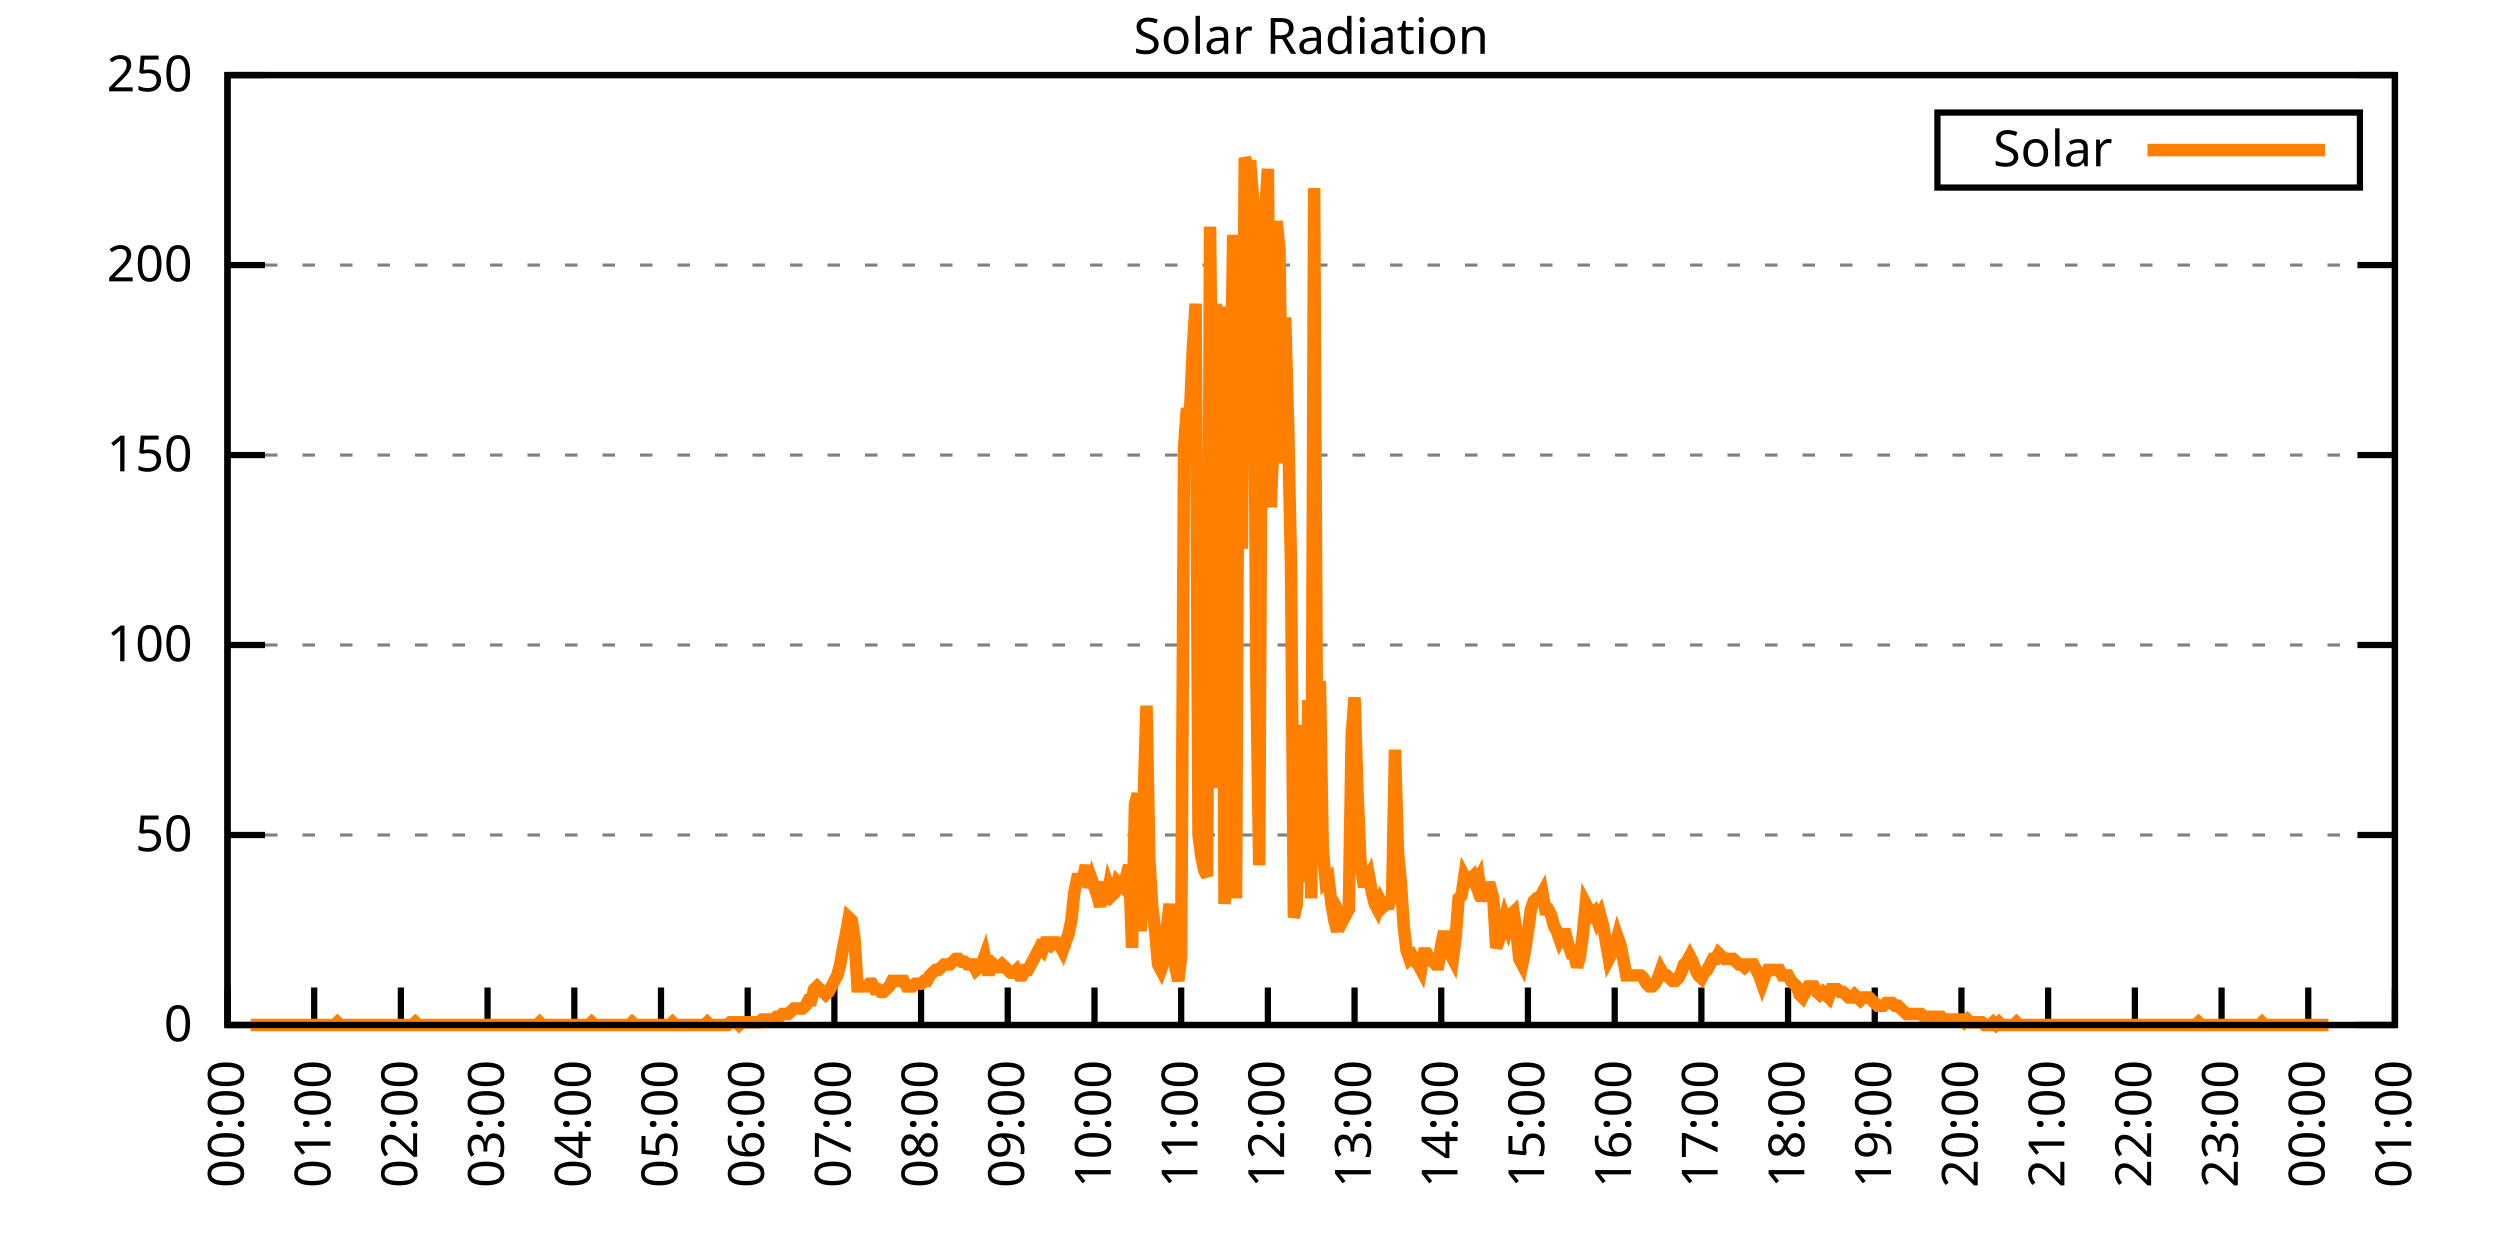
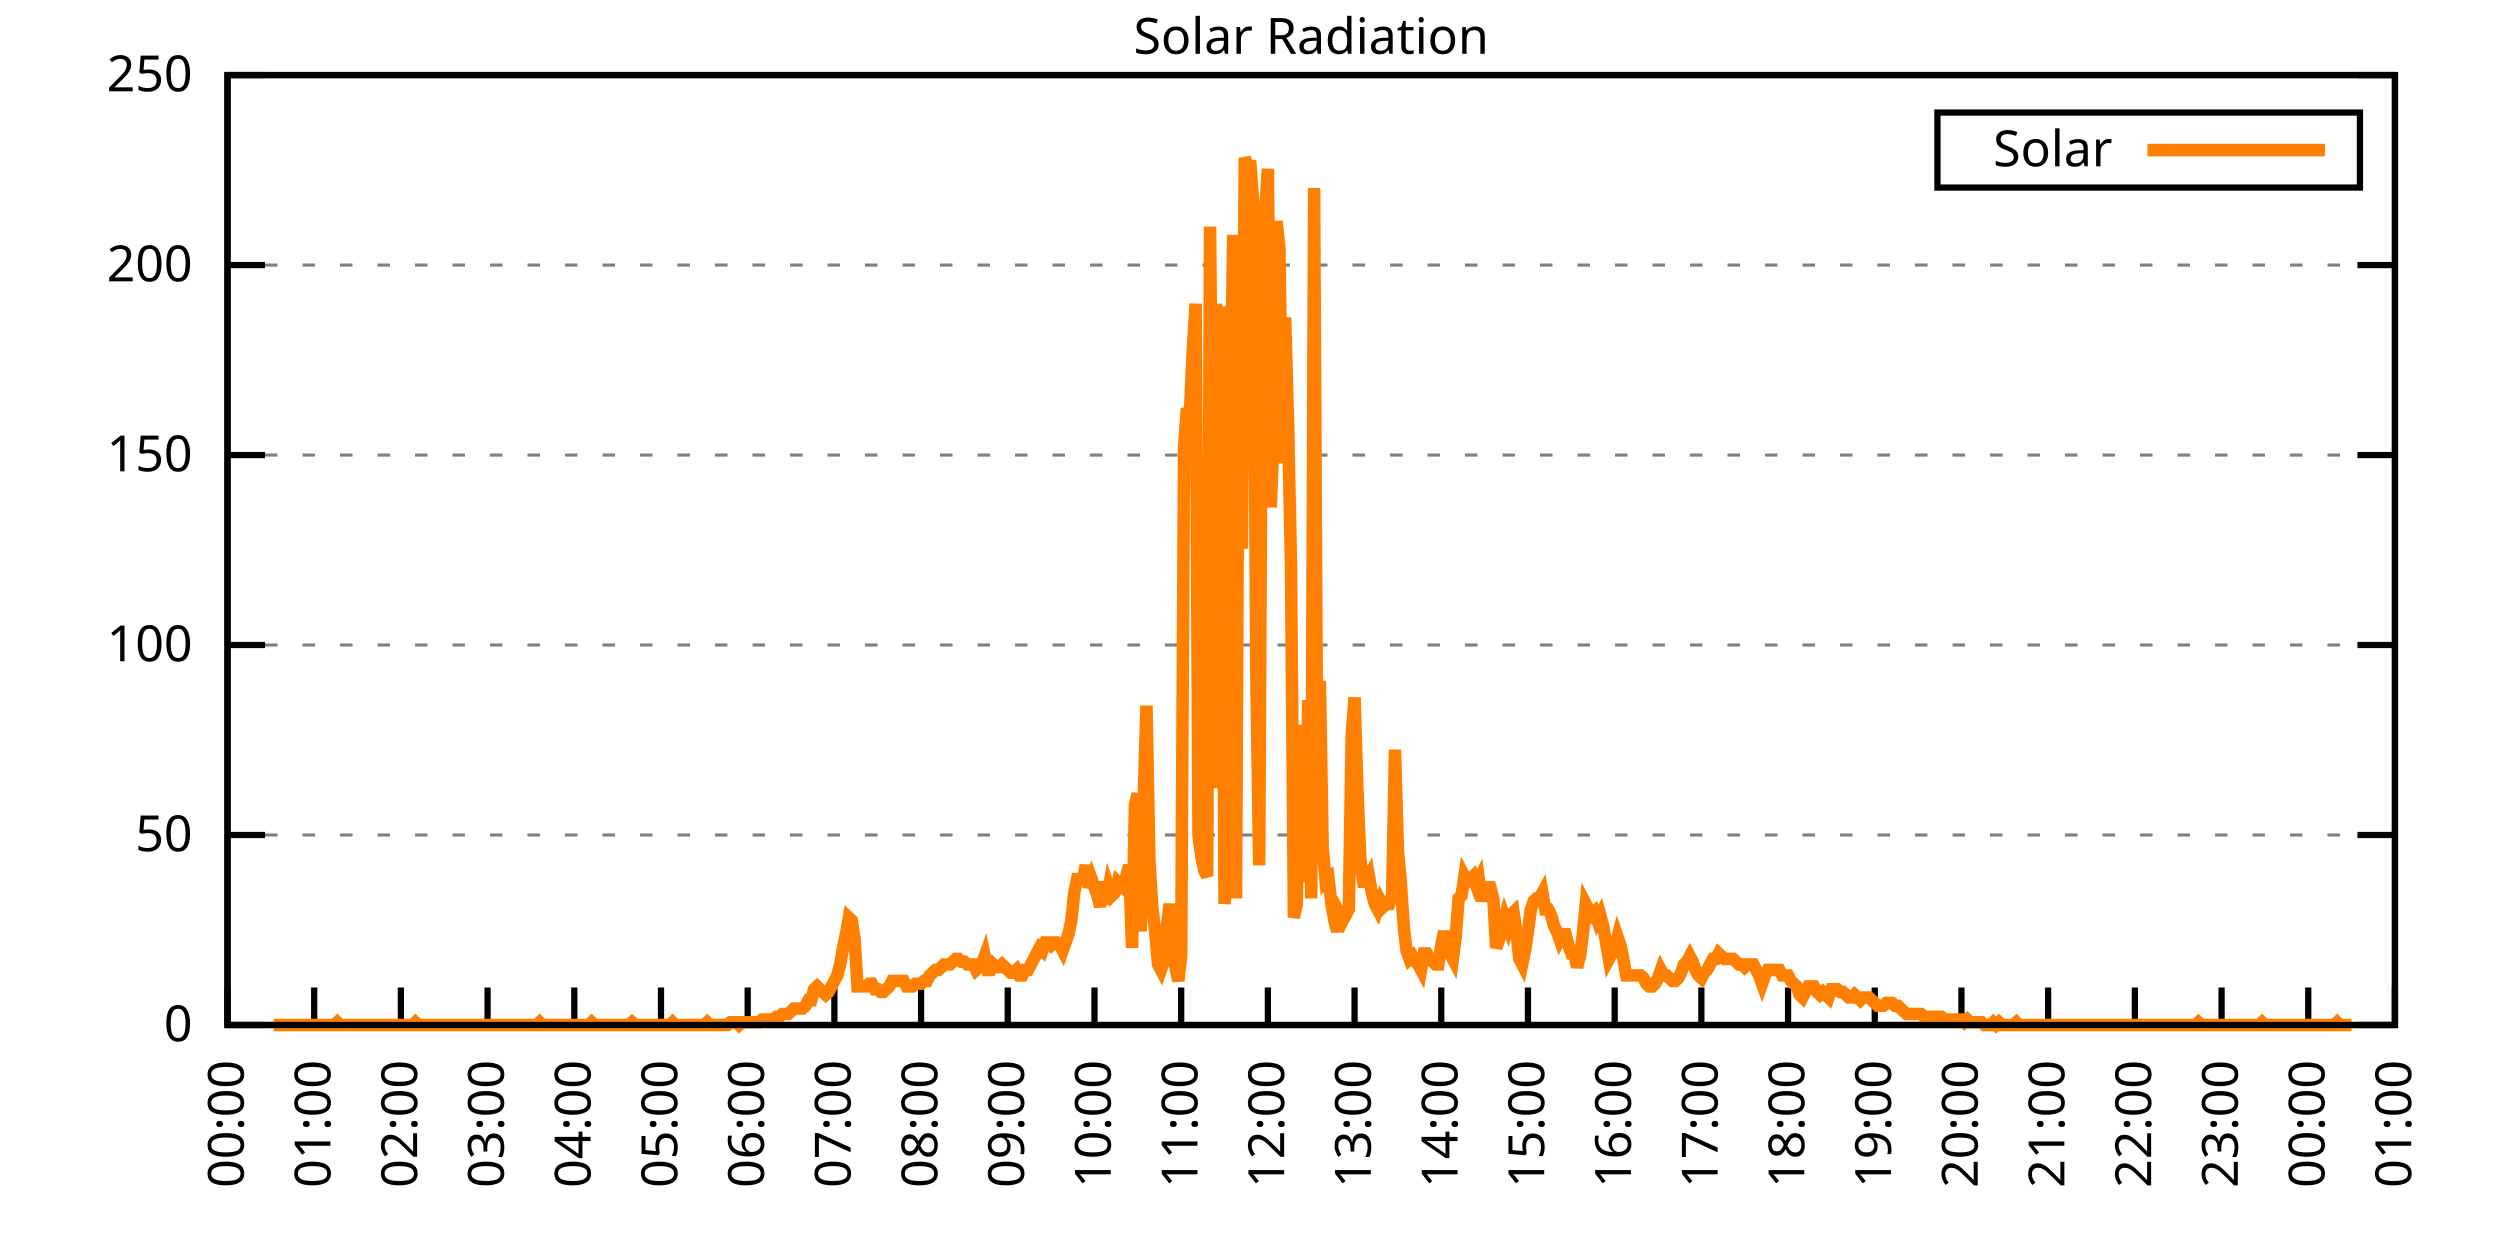
<svg xmlns="http://www.w3.org/2000/svg" xmlns:xlink="http://www.w3.org/1999/xlink" width="400" height="200" viewBox="0 0 400 200">
  <g id="gnuplot_canvas">
    <rect x="0" y="0" width="400" height="200" fill="none" />
    <defs>
      <circle id="gpDot" r="0.5" stroke-width="0.5" stroke="currentColor" />
      <path id="gpPt0" stroke-width="0.333" stroke="currentColor" d="M-1,0 h2 M0,-1 v2" />
      <path id="gpPt1" stroke-width="0.333" stroke="currentColor" d="M-1,-1 L1,1 M1,-1 L-1,1" />
      <path id="gpPt2" stroke-width="0.333" stroke="currentColor" d="M-1,0 L1,0 M0,-1 L0,1 M-1,-1 L1,1 M-1,1 L1,-1" />
      <rect id="gpPt3" stroke-width="0.333" stroke="currentColor" x="-1" y="-1" width="2" height="2" />
      <rect id="gpPt4" stroke-width="0.333" stroke="currentColor" fill="currentColor" x="-1" y="-1" width="2" height="2" />
      <circle id="gpPt5" stroke-width="0.333" stroke="currentColor" cx="0" cy="0" r="1" />
      <use xlink:href="#gpPt5" id="gpPt6" fill="currentColor" stroke="none" />
      <path id="gpPt7" stroke-width="0.333" stroke="currentColor" d="M0,-1.33 L-1.33,0.67 L1.33,0.67 z" />
      <use xlink:href="#gpPt7" id="gpPt8" fill="currentColor" stroke="none" />
      <use xlink:href="#gpPt7" id="gpPt9" stroke="currentColor" transform="rotate(180)" />
      <use xlink:href="#gpPt9" id="gpPt10" fill="currentColor" stroke="none" />
      <use xlink:href="#gpPt3" id="gpPt11" stroke="currentColor" transform="rotate(45)" />
      <use xlink:href="#gpPt11" id="gpPt12" fill="currentColor" stroke="none" />
      <path id="gpPt13" stroke-width="0.333" stroke="currentColor" d="M0,1.330 L1.265,0.411 L0.782,-1.067 L-0.782,-1.076 L-1.265,0.411 z" />
      <use xlink:href="#gpPt13" id="gpPt14" fill="currentColor" stroke="none" />
      <filter id="textbox" filterUnits="objectBoundingBox" x="0" y="0" height="1" width="1">
        <feFlood flood-color="white" flood-opacity="1" result="bgnd" />
        <feComposite in="SourceGraphic" in2="bgnd" operator="atop" />
      </filter>
      <filter id="greybox" filterUnits="objectBoundingBox" x="0" y="0" height="1" width="1">
        <feFlood flood-color="lightgrey" flood-opacity="1" result="grey" />
        <feComposite in="SourceGraphic" in2="grey" operator="atop" />
      </filter>
    </defs>
    <g fill="none" color="white" stroke="currentColor" stroke-width="1.00" stroke-linecap="butt" stroke-linejoin="miter">
</g>
    <g fill="none" color="black" stroke="currentColor" stroke-width="1.00" stroke-linecap="butt" stroke-linejoin="miter">
      <g stroke="none" shape-rendering="crispEdges">
        <polygon fill="rgb(255, 255, 255)" points="36.40,164.00 383.18,164.00 383.18,12.02 36.40,12.02 " />
      </g>
    </g>
    <g fill="none" color="black" stroke="currentColor" stroke-width="1.00" stroke-linecap="butt" stroke-linejoin="miter">
</g>
    <g fill="none" color="black" stroke="black" stroke-width="0.50" stroke-linecap="butt" stroke-linejoin="miter">
</g>
    <g fill="none" color="gray" stroke="currentColor" stroke-width="0.50" stroke-linecap="butt" stroke-linejoin="miter">
      <path stroke="gray" stroke-dasharray="2,4" class="gridline" d="M36.40,164.00 L383.19,164.00  " />
    </g>
    <g fill="none" color="gray" stroke="gray" stroke-width="1.00" stroke-linecap="butt" stroke-linejoin="miter">
</g>
    <g fill="none" color="black" stroke="currentColor" stroke-width="1.00" stroke-linecap="butt" stroke-linejoin="miter">
      <path stroke="black" d="M36.40,164.00 L42.40,164.00 M383.19,164.00 L377.19,164.00  " />
      <g transform="translate(30.80,166.60)" stroke="none" fill="black" font-family="Sans" font-size="8.00" text-anchor="end">
        <text>
          <tspan font-family="Sans"> 0</tspan>
        </text>
      </g>
    </g>
    <g fill="none" color="black" stroke="currentColor" stroke-width="1.00" stroke-linecap="butt" stroke-linejoin="miter">
</g>
    <g fill="none" color="black" stroke="black" stroke-width="0.50" stroke-linecap="butt" stroke-linejoin="miter">
</g>
    <g fill="none" color="gray" stroke="currentColor" stroke-width="0.50" stroke-linecap="butt" stroke-linejoin="miter">
      <path stroke="gray" stroke-dasharray="2,4" class="gridline" d="M36.40,133.60 L383.19,133.60  " />
    </g>
    <g fill="none" color="gray" stroke="gray" stroke-width="1.00" stroke-linecap="butt" stroke-linejoin="miter">
</g>
    <g fill="none" color="black" stroke="currentColor" stroke-width="1.00" stroke-linecap="butt" stroke-linejoin="miter">
      <path stroke="black" d="M36.40,133.60 L42.40,133.60 M383.19,133.60 L377.19,133.60  " />
      <g transform="translate(30.80,136.20)" stroke="none" fill="black" font-family="Sans" font-size="8.00" text-anchor="end">
        <text>
          <tspan font-family="Sans"> 50</tspan>
        </text>
      </g>
    </g>
    <g fill="none" color="black" stroke="currentColor" stroke-width="1.00" stroke-linecap="butt" stroke-linejoin="miter">
</g>
    <g fill="none" color="black" stroke="black" stroke-width="0.50" stroke-linecap="butt" stroke-linejoin="miter">
</g>
    <g fill="none" color="gray" stroke="currentColor" stroke-width="0.50" stroke-linecap="butt" stroke-linejoin="miter">
      <path stroke="gray" stroke-dasharray="2,4" class="gridline" d="M36.40,103.20 L383.19,103.20  " />
    </g>
    <g fill="none" color="gray" stroke="gray" stroke-width="1.00" stroke-linecap="butt" stroke-linejoin="miter">
</g>
    <g fill="none" color="black" stroke="currentColor" stroke-width="1.00" stroke-linecap="butt" stroke-linejoin="miter">
      <path stroke="black" d="M36.40,103.20 L42.40,103.20 M383.19,103.20 L377.19,103.20  " />
      <g transform="translate(30.80,105.80)" stroke="none" fill="black" font-family="Sans" font-size="8.00" text-anchor="end">
        <text>
          <tspan font-family="Sans"> 100</tspan>
        </text>
      </g>
    </g>
    <g fill="none" color="black" stroke="currentColor" stroke-width="1.00" stroke-linecap="butt" stroke-linejoin="miter">
</g>
    <g fill="none" color="black" stroke="black" stroke-width="0.50" stroke-linecap="butt" stroke-linejoin="miter">
</g>
    <g fill="none" color="gray" stroke="currentColor" stroke-width="0.50" stroke-linecap="butt" stroke-linejoin="miter">
      <path stroke="gray" stroke-dasharray="2,4" class="gridline" d="M36.40,72.81 L383.19,72.81  " />
    </g>
    <g fill="none" color="gray" stroke="gray" stroke-width="1.00" stroke-linecap="butt" stroke-linejoin="miter">
</g>
    <g fill="none" color="black" stroke="currentColor" stroke-width="1.00" stroke-linecap="butt" stroke-linejoin="miter">
      <path stroke="black" d="M36.40,72.81 L42.40,72.81 M383.19,72.81 L377.19,72.81  " />
      <g transform="translate(30.80,75.41)" stroke="none" fill="black" font-family="Sans" font-size="8.00" text-anchor="end">
        <text>
          <tspan font-family="Sans"> 150</tspan>
        </text>
      </g>
    </g>
    <g fill="none" color="black" stroke="currentColor" stroke-width="1.00" stroke-linecap="butt" stroke-linejoin="miter">
</g>
    <g fill="none" color="black" stroke="black" stroke-width="0.50" stroke-linecap="butt" stroke-linejoin="miter">
</g>
    <g fill="none" color="gray" stroke="currentColor" stroke-width="0.50" stroke-linecap="butt" stroke-linejoin="miter">
      <path stroke="gray" stroke-dasharray="2,4" class="gridline" d="M36.40,42.41 L383.19,42.41  " />
    </g>
    <g fill="none" color="gray" stroke="gray" stroke-width="1.00" stroke-linecap="butt" stroke-linejoin="miter">
</g>
    <g fill="none" color="black" stroke="currentColor" stroke-width="1.00" stroke-linecap="butt" stroke-linejoin="miter">
      <path stroke="black" d="M36.40,42.41 L42.40,42.41 M383.19,42.41 L377.19,42.41  " />
      <g transform="translate(30.80,45.01)" stroke="none" fill="black" font-family="Sans" font-size="8.00" text-anchor="end">
        <text>
          <tspan font-family="Sans"> 200</tspan>
        </text>
      </g>
    </g>
    <g fill="none" color="black" stroke="currentColor" stroke-width="1.00" stroke-linecap="butt" stroke-linejoin="miter">
</g>
    <g fill="none" color="black" stroke="black" stroke-width="0.50" stroke-linecap="butt" stroke-linejoin="miter">
</g>
    <g fill="none" color="gray" stroke="currentColor" stroke-width="0.50" stroke-linecap="butt" stroke-linejoin="miter">
      <path stroke="gray" stroke-dasharray="2,4" class="gridline" d="M36.40,12.01 L383.19,12.01  " />
    </g>
    <g fill="none" color="gray" stroke="gray" stroke-width="1.00" stroke-linecap="butt" stroke-linejoin="miter">
</g>
    <g fill="none" color="black" stroke="currentColor" stroke-width="1.00" stroke-linecap="butt" stroke-linejoin="miter">
      <path stroke="black" d="M36.40,12.01 L42.40,12.01 M383.19,12.01 L377.19,12.01  " />
      <g transform="translate(30.80,14.61)" stroke="none" fill="black" font-family="Sans" font-size="8.00" text-anchor="end">
        <text>
          <tspan font-family="Sans"> 250</tspan>
        </text>
      </g>
    </g>
    <g fill="none" color="black" stroke="currentColor" stroke-width="1.00" stroke-linecap="butt" stroke-linejoin="miter">
      <path stroke="black" d="M36.40,164.00 L36.40,158.00  " />
      <g transform="translate(39.00,169.60) rotate(270.00)" stroke="none" fill="black" font-family="Sans" font-size="8.00" text-anchor="end">
        <text>
          <tspan font-family="Sans">00:00</tspan>
        </text>
      </g>
    </g>
    <g fill="none" color="black" stroke="currentColor" stroke-width="1.00" stroke-linecap="butt" stroke-linejoin="miter">
      <path stroke="black" d="M50.27,164.00 L50.27,158.00  " />
      <g transform="translate(52.87,169.60) rotate(270.00)" stroke="none" fill="black" font-family="Sans" font-size="8.00" text-anchor="end">
        <text>
          <tspan font-family="Sans">01:00</tspan>
        </text>
      </g>
    </g>
    <g fill="none" color="black" stroke="currentColor" stroke-width="1.00" stroke-linecap="butt" stroke-linejoin="miter">
      <path stroke="black" d="M64.14,164.00 L64.14,158.00  " />
      <g transform="translate(66.74,169.60) rotate(270.00)" stroke="none" fill="black" font-family="Sans" font-size="8.00" text-anchor="end">
        <text>
          <tspan font-family="Sans">02:00</tspan>
        </text>
      </g>
    </g>
    <g fill="none" color="black" stroke="currentColor" stroke-width="1.00" stroke-linecap="butt" stroke-linejoin="miter">
      <path stroke="black" d="M78.01,164.00 L78.01,158.00  " />
      <g transform="translate(80.61,169.60) rotate(270.00)" stroke="none" fill="black" font-family="Sans" font-size="8.00" text-anchor="end">
        <text>
          <tspan font-family="Sans">03:00</tspan>
        </text>
      </g>
    </g>
    <g fill="none" color="black" stroke="currentColor" stroke-width="1.00" stroke-linecap="butt" stroke-linejoin="miter">
      <path stroke="black" d="M91.89,164.00 L91.89,158.00  " />
      <g transform="translate(94.49,169.60) rotate(270.00)" stroke="none" fill="black" font-family="Sans" font-size="8.00" text-anchor="end">
        <text>
          <tspan font-family="Sans">04:00</tspan>
        </text>
      </g>
    </g>
    <g fill="none" color="black" stroke="currentColor" stroke-width="1.00" stroke-linecap="butt" stroke-linejoin="miter">
      <path stroke="black" d="M105.76,164.00 L105.76,158.00  " />
      <g transform="translate(108.36,169.60) rotate(270.00)" stroke="none" fill="black" font-family="Sans" font-size="8.00" text-anchor="end">
        <text>
          <tspan font-family="Sans">05:00</tspan>
        </text>
      </g>
    </g>
    <g fill="none" color="black" stroke="currentColor" stroke-width="1.00" stroke-linecap="butt" stroke-linejoin="miter">
      <path stroke="black" d="M119.63,164.00 L119.63,158.00  " />
      <g transform="translate(122.23,169.60) rotate(270.00)" stroke="none" fill="black" font-family="Sans" font-size="8.00" text-anchor="end">
        <text>
          <tspan font-family="Sans">06:00</tspan>
        </text>
      </g>
    </g>
    <g fill="none" color="black" stroke="currentColor" stroke-width="1.00" stroke-linecap="butt" stroke-linejoin="miter">
      <path stroke="black" d="M133.50,164.00 L133.50,158.00  " />
      <g transform="translate(136.10,169.60) rotate(270.00)" stroke="none" fill="black" font-family="Sans" font-size="8.00" text-anchor="end">
        <text>
          <tspan font-family="Sans">07:00</tspan>
        </text>
      </g>
    </g>
    <g fill="none" color="black" stroke="currentColor" stroke-width="1.00" stroke-linecap="butt" stroke-linejoin="miter">
      <path stroke="black" d="M147.37,164.00 L147.37,158.00  " />
      <g transform="translate(149.97,169.60) rotate(270.00)" stroke="none" fill="black" font-family="Sans" font-size="8.00" text-anchor="end">
        <text>
          <tspan font-family="Sans">08:00</tspan>
        </text>
      </g>
    </g>
    <g fill="none" color="black" stroke="currentColor" stroke-width="1.00" stroke-linecap="butt" stroke-linejoin="miter">
      <path stroke="black" d="M161.24,164.00 L161.24,158.00  " />
      <g transform="translate(163.84,169.60) rotate(270.00)" stroke="none" fill="black" font-family="Sans" font-size="8.00" text-anchor="end">
        <text>
          <tspan font-family="Sans">09:00</tspan>
        </text>
      </g>
    </g>
    <g fill="none" color="black" stroke="currentColor" stroke-width="1.00" stroke-linecap="butt" stroke-linejoin="miter">
      <path stroke="black" d="M175.12,164.00 L175.12,158.00  " />
      <g transform="translate(177.72,169.60) rotate(270.00)" stroke="none" fill="black" font-family="Sans" font-size="8.00" text-anchor="end">
        <text>
          <tspan font-family="Sans">10:00</tspan>
        </text>
      </g>
    </g>
    <g fill="none" color="black" stroke="currentColor" stroke-width="1.00" stroke-linecap="butt" stroke-linejoin="miter">
      <path stroke="black" d="M188.99,164.00 L188.99,158.00  " />
      <g transform="translate(191.59,169.60) rotate(270.00)" stroke="none" fill="black" font-family="Sans" font-size="8.00" text-anchor="end">
        <text>
          <tspan font-family="Sans">11:00</tspan>
        </text>
      </g>
    </g>
    <g fill="none" color="black" stroke="currentColor" stroke-width="1.00" stroke-linecap="butt" stroke-linejoin="miter">
      <path stroke="black" d="M202.86,164.00 L202.86,158.00  " />
      <g transform="translate(205.46,169.60) rotate(270.00)" stroke="none" fill="black" font-family="Sans" font-size="8.00" text-anchor="end">
        <text>
          <tspan font-family="Sans">12:00</tspan>
        </text>
      </g>
    </g>
    <g fill="none" color="black" stroke="currentColor" stroke-width="1.00" stroke-linecap="butt" stroke-linejoin="miter">
      <path stroke="black" d="M216.73,164.00 L216.73,158.00  " />
      <g transform="translate(219.33,169.60) rotate(270.00)" stroke="none" fill="black" font-family="Sans" font-size="8.00" text-anchor="end">
        <text>
          <tspan font-family="Sans">13:00</tspan>
        </text>
      </g>
    </g>
    <g fill="none" color="black" stroke="currentColor" stroke-width="1.00" stroke-linecap="butt" stroke-linejoin="miter">
      <path stroke="black" d="M230.60,164.00 L230.60,158.00  " />
      <g transform="translate(233.20,169.60) rotate(270.00)" stroke="none" fill="black" font-family="Sans" font-size="8.00" text-anchor="end">
        <text>
          <tspan font-family="Sans">14:00</tspan>
        </text>
      </g>
    </g>
    <g fill="none" color="black" stroke="currentColor" stroke-width="1.00" stroke-linecap="butt" stroke-linejoin="miter">
      <path stroke="black" d="M244.47,164.00 L244.47,158.00  " />
      <g transform="translate(247.07,169.60) rotate(270.00)" stroke="none" fill="black" font-family="Sans" font-size="8.00" text-anchor="end">
        <text>
          <tspan font-family="Sans">15:00</tspan>
        </text>
      </g>
    </g>
    <g fill="none" color="black" stroke="currentColor" stroke-width="1.00" stroke-linecap="butt" stroke-linejoin="miter">
      <path stroke="black" d="M258.35,164.00 L258.35,158.00  " />
      <g transform="translate(260.95,169.60) rotate(270.00)" stroke="none" fill="black" font-family="Sans" font-size="8.00" text-anchor="end">
        <text>
          <tspan font-family="Sans">16:00</tspan>
        </text>
      </g>
    </g>
    <g fill="none" color="black" stroke="currentColor" stroke-width="1.00" stroke-linecap="butt" stroke-linejoin="miter">
      <path stroke="black" d="M272.22,164.00 L272.22,158.00  " />
      <g transform="translate(274.82,169.60) rotate(270.00)" stroke="none" fill="black" font-family="Sans" font-size="8.00" text-anchor="end">
        <text>
          <tspan font-family="Sans">17:00</tspan>
        </text>
      </g>
    </g>
    <g fill="none" color="black" stroke="currentColor" stroke-width="1.00" stroke-linecap="butt" stroke-linejoin="miter">
      <path stroke="black" d="M286.09,164.00 L286.09,158.00  " />
      <g transform="translate(288.69,169.60) rotate(270.00)" stroke="none" fill="black" font-family="Sans" font-size="8.00" text-anchor="end">
        <text>
          <tspan font-family="Sans">18:00</tspan>
        </text>
      </g>
    </g>
    <g fill="none" color="black" stroke="currentColor" stroke-width="1.00" stroke-linecap="butt" stroke-linejoin="miter">
      <path stroke="black" d="M299.96,164.00 L299.96,158.00  " />
      <g transform="translate(302.56,169.60) rotate(270.00)" stroke="none" fill="black" font-family="Sans" font-size="8.00" text-anchor="end">
        <text>
          <tspan font-family="Sans">19:00</tspan>
        </text>
      </g>
    </g>
    <g fill="none" color="black" stroke="currentColor" stroke-width="1.00" stroke-linecap="butt" stroke-linejoin="miter">
      <path stroke="black" d="M313.83,164.00 L313.83,158.00  " />
      <g transform="translate(316.43,169.60) rotate(270.00)" stroke="none" fill="black" font-family="Sans" font-size="8.00" text-anchor="end">
        <text>
          <tspan font-family="Sans">20:00</tspan>
        </text>
      </g>
    </g>
    <g fill="none" color="black" stroke="currentColor" stroke-width="1.00" stroke-linecap="butt" stroke-linejoin="miter">
      <path stroke="black" d="M327.70,164.00 L327.70,158.00  " />
      <g transform="translate(330.30,169.60) rotate(270.00)" stroke="none" fill="black" font-family="Sans" font-size="8.00" text-anchor="end">
        <text>
          <tspan font-family="Sans">21:00</tspan>
        </text>
      </g>
    </g>
    <g fill="none" color="black" stroke="currentColor" stroke-width="1.00" stroke-linecap="butt" stroke-linejoin="miter">
      <path stroke="black" d="M341.58,164.00 L341.58,158.00  " />
      <g transform="translate(344.18,169.60) rotate(270.00)" stroke="none" fill="black" font-family="Sans" font-size="8.00" text-anchor="end">
        <text>
          <tspan font-family="Sans">22:00</tspan>
        </text>
      </g>
    </g>
    <g fill="none" color="black" stroke="currentColor" stroke-width="1.00" stroke-linecap="butt" stroke-linejoin="miter">
      <path stroke="black" d="M355.45,164.00 L355.45,158.00  " />
      <g transform="translate(358.05,169.60) rotate(270.00)" stroke="none" fill="black" font-family="Sans" font-size="8.00" text-anchor="end">
        <text>
          <tspan font-family="Sans">23:00</tspan>
        </text>
      </g>
    </g>
    <g fill="none" color="black" stroke="currentColor" stroke-width="1.00" stroke-linecap="butt" stroke-linejoin="miter">
      <path stroke="black" d="M369.32,164.00 L369.32,158.00  " />
      <g transform="translate(371.92,169.60) rotate(270.00)" stroke="none" fill="black" font-family="Sans" font-size="8.00" text-anchor="end">
        <text>
          <tspan font-family="Sans">00:00</tspan>
        </text>
      </g>
    </g>
    <g fill="none" color="black" stroke="currentColor" stroke-width="1.00" stroke-linecap="butt" stroke-linejoin="miter">
      <path stroke="black" d="M383.19,164.00 L383.19,158.00  " />
      <g transform="translate(385.79,169.60) rotate(270.00)" stroke="none" fill="black" font-family="Sans" font-size="8.00" text-anchor="end">
        <text>
          <tspan font-family="Sans">01:00</tspan>
        </text>
      </g>
    </g>
    <g fill="none" color="black" stroke="currentColor" stroke-width="1.00" stroke-linecap="butt" stroke-linejoin="miter">
</g>
    <g fill="none" color="black" stroke="currentColor" stroke-width="1.00" stroke-linecap="butt" stroke-linejoin="miter">
      <path stroke="black" d="M36.40,12.01 L36.40,164.00 L383.19,164.00 L383.19,12.01 L36.40,12.01 Z  " />
    </g>
    <g fill="none" color="black" stroke="currentColor" stroke-width="1.00" stroke-linecap="butt" stroke-linejoin="miter">
</g>
    <g fill="none" color="black" stroke="currentColor" stroke-width="1.00" stroke-linecap="butt" stroke-linejoin="miter">
      <path stroke="black" d="M309.99,30.01 L309.99,18.01 L377.59,18.01 L377.59,30.01 L309.99,30.01 Z  " />
    </g>
    <g id="Solar_Radiation_plot_1">
      <g fill="none" color="white" stroke="black" stroke-width="2.00" stroke-linecap="butt" stroke-linejoin="miter">
</g>
      <g fill="none" color="black" stroke="currentColor" stroke-width="2.00" stroke-linecap="butt" stroke-linejoin="miter">
        <g transform="translate(337.99,26.61)" stroke="none" fill="black" font-family="Sans" font-size="8.00" text-anchor="end">
          <text>
            <tspan font-family="Sans">Solar</tspan>
          </text>
        </g>
      </g>
      <g fill="none" color="black" stroke="currentColor" stroke-width="2.00" stroke-linecap="butt" stroke-linejoin="miter">
-         <path stroke="rgb(255, 127,   0)" d="M343.59,24.01 L371.99,24.01 M40.10,164.00 L40.56,164.00 L41.02,164.00 L41.49,164.00 L41.95,164.00 L42.41,164.00   L42.87,164.00 L43.34,164.00 L43.80,164.00 L44.26,164.00 L44.72,164.00 L45.19,164.00 L45.65,164.00 L46.11,164.00   L46.57,164.00 L47.03,164.00 L47.50,164.00 L47.96,164.00 L48.42,164.00 L48.88,164.00 L49.35,164.00 L49.81,164.00   L50.27,164.00 L50.73,164.00 L51.20,164.00 L51.66,164.00 L52.12,164.00 L52.58,164.00 L53.05,164.00 L53.51,164.00   L53.97,163.56 L54.43,164.00 L54.90,164.00 L55.36,164.00 L55.82,164.00 L56.28,164.00 L56.75,164.00 L57.21,164.00   L57.67,164.00 L58.13,164.00 L58.59,164.00 L59.06,164.00 L59.52,164.00 L59.98,164.00 L60.44,164.00 L60.91,164.00   L61.37,164.00 L61.83,164.00 L62.29,164.00 L62.76,164.00 L63.22,164.00 L63.68,164.00 L64.14,164.00 L64.61,164.00   L65.07,164.00 L65.53,164.00 L65.99,164.00 L66.46,163.56 L66.92,164.00 L67.38,164.00 L67.84,164.00 L68.30,164.00   L68.77,164.00 L69.23,164.00 L69.69,164.00 L70.15,164.00 L70.62,164.00 L71.08,164.00 L71.54,164.00 L72.00,164.00   L72.47,164.00 L72.93,164.00 L73.39,164.00 L73.85,164.00 L74.32,164.00 L74.78,164.00 L75.24,164.00 L75.70,164.00   L76.17,164.00 L76.63,164.00 L77.09,164.00 L77.55,164.00 L78.01,164.00 L78.48,164.00 L78.94,164.00 L79.40,164.00   L79.86,164.00 L80.33,164.00 L80.79,164.00 L81.25,164.00 L81.71,164.00 L82.18,164.00 L82.64,164.00 L83.10,164.00   L83.56,164.00 L84.03,164.00 L84.49,164.00 L84.95,164.00 L85.41,164.00 L85.88,164.00 L86.34,163.56 L86.80,164.00   L87.26,164.00 L87.72,164.00 L88.19,164.00 L88.65,164.00 L89.11,164.00 L89.57,164.00 L90.04,164.00 L90.50,164.00   L90.96,164.00 L91.42,164.00 L91.89,164.00 L92.35,164.00 L92.81,164.00 L93.27,164.00 L93.74,164.00 L94.20,164.00   L94.66,163.56 L95.12,164.00 L95.59,164.00 L96.05,164.00 L96.51,164.00 L96.97,164.00 L97.44,164.00 L97.90,164.00   L98.36,164.00 L98.82,164.00 L99.28,164.00 L99.75,164.00 L100.21,164.00 L100.67,164.00 L101.13,163.56 L101.60,164.00   L102.06,164.00 L102.52,164.00 L102.98,164.00 L103.45,164.00 L103.91,164.00 L104.37,164.00 L104.83,164.00 L105.30,164.00   L105.76,164.00 L106.22,164.00 L106.68,164.00 L107.15,164.00 L107.61,163.56 L108.07,164.00 L108.53,164.00 L108.99,164.00   L109.46,164.00 L109.92,164.00 L110.38,164.00 L110.84,164.00 L111.31,164.00 L111.77,164.00 L112.23,164.00 L112.69,164.00   L113.16,163.56 L113.62,164.00 L114.08,164.00 L114.54,164.00 L115.01,164.00 L115.47,164.00 L115.93,164.00 L116.39,164.00   L116.86,163.56 L117.32,163.56 L117.78,163.56 L118.24,164.00 L118.70,163.56 L119.17,163.56 L119.63,163.56 L120.09,163.56   L120.55,163.56 L121.02,163.56 L121.48,163.56 L121.94,163.12 L122.40,163.12 L122.87,163.12 L123.33,163.12 L123.79,163.12   L124.25,162.68 L124.72,162.68 L125.18,162.24 L125.64,162.24 L126.10,162.24 L126.57,161.80 L127.03,161.36 L127.49,161.36   L127.95,161.36 L128.41,161.36 L128.88,160.92 L129.34,160.04 L129.80,160.04 L130.26,158.27 L130.73,157.83 L131.19,158.27   L131.65,158.71 L132.11,159.15 L132.58,158.71 L133.04,157.83 L133.50,156.95 L133.96,156.07 L134.43,154.31 L134.89,151.67   L135.35,149.46 L135.81,146.82 L136.28,147.26 L136.74,150.34 L137.20,157.83 L137.66,157.83 L138.13,157.83 L138.59,157.83   L139.05,157.39 L139.51,157.39 L139.97,158.27 L140.44,158.27 L140.90,158.71 L141.36,158.71 L141.82,158.27 L142.29,157.83   L142.75,156.95 L143.21,156.95 L143.67,156.95 L144.14,156.95 L144.60,156.95 L145.06,157.83 L145.52,157.83 L145.99,157.83   L146.45,157.39 L146.91,157.39 L147.37,157.39 L147.84,156.95 L148.30,156.95 L148.76,156.07 L149.22,155.63 L149.68,155.19   L150.15,155.19 L150.61,154.75 L151.07,154.31 L151.53,154.31 L152.00,154.31 L152.46,153.87 L152.92,153.43 L153.38,153.43   L153.85,153.87 L154.31,153.87 L154.77,154.31 L155.23,154.31 L155.70,154.31 L156.16,155.19 L156.62,154.75 L157.08,154.31   L157.55,152.99 L158.01,155.19 L158.47,155.19 L158.93,154.31 L159.39,154.75 L159.86,154.75 L160.32,154.31 L160.78,154.75   L161.24,155.19 L161.71,155.63 L162.17,155.63 L162.63,155.19 L163.09,156.07 L163.56,156.07 L164.02,155.19 L164.48,155.19   L164.94,154.31 L165.41,153.43 L165.87,152.55 L166.33,151.67 L166.79,152.11 L167.26,150.79 L167.72,150.79 L168.18,151.23   L168.64,150.79 L169.10,150.79 L169.57,151.23 L170.03,152.11 L170.49,150.79 L170.95,149.46 L171.42,147.26 L171.88,142.86   L172.34,140.65 L172.80,140.65 L173.27,140.65 L173.73,138.45 L174.19,141.98 L174.65,140.65 L175.12,141.98 L175.58,143.30   L176.04,145.06 L176.50,141.09 L176.97,144.62 L177.43,141.98 L177.89,143.30 L178.35,142.86 L178.82,141.09 L179.28,141.54   L179.74,141.98 L180.20,140.21 L180.66,138.45 L181.13,151.67 L181.59,128.76 L182.05,127.00 L182.51,149.02 L182.98,127.88   L183.44,112.90 L183.90,137.57 L184.36,145.06 L184.83,149.02 L185.29,154.31 L185.75,155.19 L186.21,153.87 L186.68,148.58   L187.14,144.62 L187.60,151.67 L188.06,154.75 L188.53,156.95 L188.99,152.99 L189.45,71.50 L189.91,65.33 L190.37,66.65   L190.84,56.08 L191.30,48.59 L191.76,133.61 L192.22,137.13 L192.69,139.33 L193.15,140.21 L193.61,36.26 L194.07,86.03   L194.54,48.59 L195.00,126.12 L195.46,49.03 L195.92,144.62 L196.39,139.33 L196.85,67.97 L197.31,37.58 L197.77,143.74   L198.24,41.54 L198.70,87.80 L199.16,25.25 L199.62,26.57 L200.08,26.57 L200.55,32.73 L201.01,108.06 L201.47,138.45   L201.93,46.83 L202.40,34.50 L202.86,27.01 L203.32,81.19 L203.78,69.74 L204.25,35.38 L204.71,39.78 L205.17,74.14   L205.63,50.79 L206.10,67.97 L206.56,90.44 L207.02,146.82 L207.48,144.62 L207.95,115.99 L208.41,141.09 L208.87,137.57   L209.33,112.02 L209.80,143.74 L210.26,30.09 L210.72,118.19 L211.18,108.94 L211.64,135.81 L212.11,141.09 L212.57,140.65   L213.03,144.62 L213.49,147.26 L213.96,149.02 L214.42,146.38 L214.88,147.26 L215.34,146.38 L215.81,145.50 L216.27,117.75   L216.73,111.58 L217.19,126.56 L217.66,137.57 L218.12,141.09 L218.58,141.09 L219.04,140.21 L219.51,142.86 L219.97,144.62   L220.43,145.50 L220.89,144.18 L221.35,145.06 L221.82,144.62 L222.28,144.62 L222.74,143.30 L223.20,119.95 L223.67,136.25   L224.13,141.09 L224.59,148.14 L225.05,152.11 L225.52,153.43 L225.98,152.99 L226.44,153.87 L226.90,154.31 L227.37,155.19   L227.83,152.55 L228.29,152.55 L228.75,153.43 L229.22,153.87 L229.68,154.31 L230.14,154.31 L230.60,151.23 L231.06,149.02   L231.53,151.67 L231.99,152.55 L232.45,153.43 L232.91,149.90 L233.38,143.74 L233.84,143.30 L234.30,140.21 L234.76,141.09   L235.23,140.65 L235.69,140.21 L236.15,141.54 L236.61,140.65 L237.08,144.18 L237.54,141.98 L238.00,141.98 L238.46,141.98   L238.93,143.74 L239.39,151.67 L239.85,150.34 L240.31,148.58 L240.77,146.82 L241.24,148.14 L241.70,146.38 L242.16,145.94   L242.62,149.02 L243.09,153.43 L243.55,154.31 L244.01,152.11 L244.47,149.02 L244.94,145.50 L245.40,144.18 L245.86,143.74   L246.32,143.74 L246.79,142.86 L247.25,145.50 L247.71,145.50 L248.17,146.38 L248.64,148.14 L249.10,149.02 L249.56,150.34   L250.02,149.46 L250.49,149.46 L250.95,151.23 L251.41,152.55 L251.87,152.55 L252.33,154.75 L252.80,152.99 L253.26,149.46   L253.72,144.62 L254.18,145.50 L254.65,146.38 L255.11,145.94 L255.57,147.26 L256.03,146.38 L256.50,148.14 L256.96,150.79   L257.42,153.43 L257.88,152.55 L258.35,151.67 L258.81,149.90 L259.27,151.23 L259.73,153.43 L260.20,156.07 L260.66,156.07   L261.12,156.07 L261.58,156.07 L262.04,156.07 L262.51,156.07 L262.97,156.51 L263.43,157.39 L263.89,157.83 L264.36,157.83   L264.82,157.39 L265.28,156.51 L265.74,155.19 L266.21,156.07 L266.67,156.07 L267.13,156.51 L267.59,156.95 L268.06,156.95   L268.52,156.51 L268.98,155.63 L269.44,154.31 L269.91,153.87 L270.37,152.99 L270.83,153.87 L271.29,155.19 L271.75,156.07   L272.22,156.51 L272.68,155.63 L273.14,155.19 L273.60,154.31 L274.07,153.43 L274.53,153.43 L274.99,152.55 L275.45,152.99   L275.92,153.43 L276.38,153.43 L276.84,153.43 L277.30,153.43 L277.77,153.87 L278.23,154.31 L278.69,154.31 L279.15,154.75   L279.62,154.31 L280.08,154.31 L280.54,154.31 L281.00,155.19 L281.46,156.07 L281.93,157.39 L282.39,156.07 L282.85,155.19   L283.31,155.19 L283.78,155.19 L284.24,155.19 L284.70,155.19 L285.16,156.07 L285.63,156.07 L286.09,156.07 L286.55,156.95   L287.01,157.39 L287.48,157.83 L287.94,159.15 L288.40,159.60 L288.86,158.71 L289.33,157.83 L289.79,157.83 L290.25,157.83   L290.71,158.71 L291.18,159.15 L291.64,158.71 L292.10,159.15 L292.56,159.60 L293.02,158.27 L293.49,158.27 L293.95,158.27   L294.41,158.71 L294.87,158.71 L295.34,159.15 L295.80,159.60 L296.26,159.60 L296.72,159.15 L297.19,159.60 L297.65,160.04   L298.11,159.60 L298.57,159.60 L299.04,159.60 L299.50,160.04 L299.96,160.48 L300.42,160.92 L300.89,160.92 L301.35,160.92   L301.81,160.48 L302.27,160.48 L302.73,160.48 L303.20,160.92 L303.66,160.92 L304.12,161.36 L304.58,161.80 L305.05,162.24   L305.51,162.24 L305.97,162.24 L306.43,162.24 L306.90,162.24 L307.36,162.24 L307.82,162.68 L308.28,162.68 L308.75,162.68   L309.21,162.68 L309.67,162.68 L310.13,162.68 L310.60,162.68 L311.06,163.12 L311.52,163.12 L311.98,163.12 L312.44,163.12   L312.91,163.12 L313.37,163.12 L313.83,163.12 L314.29,163.56 L314.76,163.12 L315.22,163.56 L315.68,163.56 L316.14,163.56   L316.61,163.56 L317.07,163.56 L317.53,164.00 L317.99,164.00 L318.46,164.00 L318.92,163.56 L319.38,164.00 L319.84,163.56   L320.31,164.00 L320.77,164.00 L321.23,164.00 L321.69,164.00 L322.15,164.00 L322.62,163.56 L323.08,164.00 L323.54,164.00   L324.00,164.00 L324.47,164.00 L324.93,164.00 L325.39,164.00 L325.85,164.00 L326.32,164.00 L326.78,164.00 L327.24,164.00   L327.70,164.00 L328.17,164.00 L328.63,164.00 L329.09,164.00 L329.55,164.00 L330.02,164.00 L330.48,164.00 L330.94,164.00   L331.40,164.00 L331.87,164.00 L332.33,164.00 L332.79,164.00 L333.25,164.00 L333.71,164.00 L334.18,164.00 L334.64,164.00   L335.10,164.00 L335.56,164.00 L336.03,164.00 L336.49,164.00 L336.95,164.00 L337.41,164.00 L337.88,164.00 L338.34,164.00   L338.80,164.00 L339.26,164.00 L339.73,164.00 L340.19,164.00 L340.65,164.00 L341.11,164.00 L341.58,164.00 L342.04,164.00   L342.50,164.00 L342.96,164.00 L343.42,164.00 L343.89,164.00 L344.35,164.00 L344.81,164.00 L345.27,164.00 L345.74,164.00   L346.20,164.00 L346.66,164.00 L347.12,164.00 L347.59,164.00 L348.05,164.00 L348.51,164.00 L348.97,164.00 L349.44,164.00   L349.90,164.00 L350.36,164.00 L350.82,164.00 L351.29,164.00 L351.75,163.56 L352.21,164.00 L352.67,164.00 L353.13,164.00   L353.60,164.00 L354.06,164.00 L354.52,164.00 L354.98,164.00 L355.45,164.00 L355.91,164.00 L356.37,164.00 L356.83,164.00   L357.30,164.00 L357.76,164.00 L358.22,164.00 L358.68,164.00 L359.15,164.00 L359.61,164.00 L360.07,164.00 L360.53,164.00   L361.00,164.00 L361.46,164.00 L361.92,163.56 L362.38,164.00 L362.84,164.00 L363.31,164.00 L363.77,164.00 L364.23,164.00   L364.69,164.00 L365.16,164.00 L365.62,164.00 L366.08,164.00 L366.54,164.00 L367.01,164.00 L367.47,164.00 L367.93,164.00   L368.39,164.00 L368.86,164.00 L369.32,164.00 L369.78,164.00 L370.24,164.00 L370.71,164.00 L371.17,164.00 L371.63,164.00   L372.09,164.00 L372.56,164.00  " />
+         <path stroke="rgb(255, 127,   0)" d="M343.59,24.01 L371.99,24.01 M43.80,164.00 L44.26,164.00 L44.72,164.00 L45.19,164.00 L45.65,164.00 L46.11,164.00   L46.57,164.00 L47.03,164.00 L47.50,164.00 L47.96,164.00 L48.42,164.00 L48.88,164.00 L49.35,164.00 L49.81,164.00   L50.27,164.00 L50.73,164.00 L51.20,164.00 L51.66,164.00 L52.12,164.00 L52.58,164.00 L53.05,164.00 L53.51,164.00   L53.97,163.56 L54.43,164.00 L54.90,164.00 L55.36,164.00 L55.82,164.00 L56.28,164.00 L56.75,164.00 L57.21,164.00   L57.67,164.00 L58.13,164.00 L58.59,164.00 L59.06,164.00 L59.52,164.00 L59.98,164.00 L60.44,164.00 L60.91,164.00   L61.37,164.00 L61.83,164.00 L62.29,164.00 L62.76,164.00 L63.22,164.00 L63.68,164.00 L64.14,164.00 L64.61,164.00   L65.07,164.00 L65.53,164.00 L65.99,164.00 L66.46,163.56 L66.92,164.00 L67.38,164.00 L67.84,164.00 L68.30,164.00   L68.77,164.00 L69.23,164.00 L69.69,164.00 L70.15,164.00 L70.62,164.00 L71.08,164.00 L71.54,164.00 L72.00,164.00   L72.47,164.00 L72.93,164.00 L73.39,164.00 L73.85,164.00 L74.32,164.00 L74.78,164.00 L75.24,164.00 L75.70,164.00   L76.17,164.00 L76.63,164.00 L77.09,164.00 L77.55,164.00 L78.01,164.00 L78.48,164.00 L78.94,164.00 L79.40,164.00   L79.86,164.00 L80.33,164.00 L80.79,164.00 L81.25,164.00 L81.71,164.00 L82.18,164.00 L82.64,164.00 L83.10,164.00   L83.56,164.00 L84.03,164.00 L84.49,164.00 L84.95,164.00 L85.41,164.00 L85.88,164.00 L86.34,163.56 L86.80,164.00   L87.26,164.00 L87.72,164.00 L88.19,164.00 L88.65,164.00 L89.11,164.00 L89.57,164.00 L90.04,164.00 L90.50,164.00   L90.96,164.00 L91.42,164.00 L91.89,164.00 L92.35,164.00 L92.81,164.00 L93.27,164.00 L93.74,164.00 L94.20,164.00   L94.66,163.56 L95.12,164.00 L95.59,164.00 L96.05,164.00 L96.51,164.00 L96.97,164.00 L97.44,164.00 L97.90,164.00   L98.36,164.00 L98.82,164.00 L99.28,164.00 L99.75,164.00 L100.21,164.00 L100.67,164.00 L101.13,163.56 L101.60,164.00   L102.06,164.00 L102.52,164.00 L102.98,164.00 L103.45,164.00 L103.91,164.00 L104.37,164.00 L104.83,164.00 L105.30,164.00   L105.76,164.00 L106.22,164.00 L106.68,164.00 L107.15,164.00 L107.61,163.56 L108.07,164.00 L108.53,164.00 L108.99,164.00   L109.46,164.00 L109.92,164.00 L110.38,164.00 L110.84,164.00 L111.31,164.00 L111.77,164.00 L112.23,164.00 L112.69,164.00   L113.16,163.56 L113.62,164.00 L114.08,164.00 L114.54,164.00 L115.01,164.00 L115.47,164.00 L115.93,164.00 L116.39,164.00   L116.86,163.56 L117.32,163.56 L117.78,163.56 L118.24,164.00 L118.70,163.56 L119.17,163.56 L119.63,163.56 L120.09,163.56   L120.55,163.56 L121.02,163.56 L121.48,163.56 L121.94,163.12 L122.40,163.12 L122.87,163.12 L123.33,163.12 L123.79,163.12   L124.25,162.68 L124.72,162.68 L125.18,162.24 L125.64,162.24 L126.10,162.24 L126.57,161.80 L127.03,161.36 L127.49,161.36   L127.95,161.36 L128.41,161.36 L128.88,160.92 L129.34,160.04 L129.80,160.04 L130.26,158.27 L130.73,157.83 L131.19,158.27   L131.65,158.71 L132.11,159.15 L132.58,158.71 L133.04,157.83 L133.50,156.95 L133.96,156.07 L134.43,154.31 L134.89,151.67   L135.35,149.46 L135.81,146.82 L136.28,147.26 L136.74,150.34 L137.20,157.83 L137.66,157.83 L138.13,157.83 L138.59,157.83   L139.05,157.39 L139.51,157.39 L139.97,158.27 L140.44,158.27 L140.90,158.71 L141.36,158.71 L141.82,158.27 L142.29,157.83   L142.75,156.95 L143.21,156.95 L143.67,156.95 L144.14,156.95 L144.60,156.95 L145.06,157.83 L145.52,157.83 L145.99,157.83   L146.45,157.39 L146.91,157.39 L147.37,157.39 L147.84,156.95 L148.30,156.95 L148.76,156.07 L149.22,155.63 L149.68,155.19   L150.15,155.19 L150.61,154.75 L151.07,154.31 L151.53,154.31 L152.00,154.31 L152.46,153.87 L152.92,153.43 L153.38,153.43   L153.85,153.87 L154.31,153.87 L154.77,154.31 L155.23,154.31 L155.70,154.31 L156.16,155.19 L156.62,154.75 L157.08,154.31   L157.55,152.99 L158.01,155.19 L158.47,155.19 L158.93,154.31 L159.39,154.75 L159.86,154.75 L160.32,154.31 L160.78,154.75   L161.24,155.19 L161.71,155.63 L162.17,155.63 L162.63,155.19 L163.09,156.07 L163.56,156.07 L164.02,155.19 L164.48,155.19   L164.94,154.31 L165.41,153.43 L165.87,152.55 L166.33,151.67 L166.79,152.11 L167.26,150.79 L167.72,150.79 L168.18,151.23   L168.64,150.79 L169.10,150.79 L169.57,151.23 L170.03,152.11 L170.49,150.79 L170.95,149.46 L171.42,147.26 L171.88,142.86   L172.34,140.65 L172.80,140.65 L173.27,140.65 L173.73,138.45 L174.19,141.98 L174.65,140.65 L175.12,141.98 L175.58,143.30   L176.04,145.06 L176.50,141.09 L176.97,144.62 L177.43,141.98 L177.89,143.30 L178.35,142.86 L178.82,141.09 L179.28,141.54   L179.74,141.98 L180.20,140.21 L180.66,138.45 L181.13,151.67 L181.59,128.76 L182.05,127.00 L182.51,149.02 L182.98,127.88   L183.44,112.90 L183.90,137.57 L184.36,145.06 L184.83,149.02 L185.29,154.31 L185.75,155.19 L186.21,153.87 L186.68,148.58   L187.14,144.62 L187.60,151.67 L188.06,154.75 L188.53,156.95 L188.99,152.99 L189.45,71.50 L189.91,65.33 L190.37,66.65   L190.84,56.08 L191.30,48.59 L191.76,133.61 L192.22,137.13 L192.69,139.33 L193.15,140.21 L193.61,36.26 L194.07,86.03   L194.54,48.59 L195.00,126.12 L195.46,49.03 L195.92,144.62 L196.39,139.33 L196.85,67.97 L197.31,37.58 L197.77,143.74   L198.24,41.54 L198.70,87.80 L199.16,25.25 L199.62,26.57 L200.08,26.57 L200.55,32.73 L201.01,108.06 L201.47,138.45   L201.93,46.83 L202.40,34.50 L202.86,27.01 L203.32,81.19 L203.78,69.74 L204.25,35.38 L204.71,39.78 L205.17,74.14   L205.63,50.79 L206.10,67.97 L206.56,90.44 L207.02,146.82 L207.48,144.62 L207.95,115.99 L208.41,141.09 L208.87,137.57   L209.33,112.02 L209.80,143.74 L210.26,30.09 L210.72,118.19 L211.18,108.94 L211.64,135.81 L212.11,141.09 L212.57,140.65   L213.03,144.62 L213.49,147.26 L213.96,149.02 L214.42,146.38 L214.88,147.26 L215.34,146.38 L215.81,145.50 L216.27,117.75   L216.73,111.58 L217.19,126.56 L217.66,137.57 L218.12,141.09 L218.58,141.09 L219.04,140.21 L219.51,142.86 L219.97,144.62   L220.43,145.50 L220.89,144.18 L221.35,145.06 L221.82,144.62 L222.28,144.62 L222.74,143.30 L223.20,119.95 L223.67,136.25   L224.13,141.09 L224.59,148.14 L225.05,152.11 L225.52,153.43 L225.98,152.99 L226.44,153.87 L226.90,154.31 L227.37,155.19   L227.83,152.55 L228.29,152.55 L228.75,153.43 L229.22,153.87 L229.68,154.31 L230.14,154.31 L230.60,151.23 L231.06,149.02   L231.53,151.67 L231.99,152.55 L232.45,153.43 L232.91,149.90 L233.38,143.74 L233.84,143.30 L234.30,140.21 L234.76,141.09   L235.23,140.65 L235.69,140.21 L236.15,141.54 L236.61,140.65 L237.08,144.18 L237.54,141.98 L238.00,141.98 L238.46,141.98   L238.93,143.74 L239.39,151.67 L239.85,150.34 L240.31,148.58 L240.77,146.82 L241.24,148.14 L241.70,146.38 L242.16,145.94   L242.62,149.02 L243.09,153.43 L243.55,154.31 L244.01,152.11 L244.47,149.02 L244.94,145.50 L245.40,144.18 L245.86,143.74   L246.32,143.74 L246.79,142.86 L247.25,145.50 L247.71,145.50 L248.17,146.38 L248.64,148.14 L249.10,149.02 L249.56,150.34   L250.02,149.46 L250.49,149.46 L250.95,151.23 L251.41,152.55 L251.87,152.55 L252.33,154.75 L252.80,152.99 L253.26,149.46   L253.72,144.62 L254.18,145.50 L254.65,146.38 L255.11,145.94 L255.57,147.26 L256.03,146.38 L256.50,148.14 L256.96,150.79   L257.42,153.43 L257.88,152.55 L258.35,151.67 L258.81,149.90 L259.27,151.23 L259.73,153.43 L260.20,156.07 L260.66,156.07   L261.12,156.07 L261.58,156.07 L262.04,156.07 L262.51,156.07 L262.97,156.51 L263.43,157.39 L263.89,157.83 L264.36,157.83   L264.82,157.39 L265.28,156.51 L265.74,155.19 L266.21,156.07 L266.67,156.07 L267.13,156.51 L267.59,156.95 L268.06,156.95   L268.52,156.51 L268.98,155.63 L269.44,154.31 L269.91,153.87 L270.37,152.99 L270.83,153.87 L271.29,155.19 L271.75,156.07   L272.22,156.51 L272.68,155.63 L273.14,155.19 L273.60,154.31 L274.07,153.43 L274.53,153.43 L274.99,152.55 L275.45,152.99   L275.92,153.43 L276.38,153.43 L276.84,153.43 L277.30,153.43 L277.77,153.87 L278.23,154.31 L278.69,154.31 L279.15,154.75   L279.62,154.31 L280.08,154.31 L280.54,154.31 L281.00,155.19 L281.46,156.07 L281.93,157.39 L282.39,156.07 L282.85,155.19   L283.31,155.19 L283.78,155.19 L284.24,155.19 L284.70,155.19 L285.16,156.07 L285.63,156.07 L286.09,156.07 L286.55,156.95   L287.01,157.39 L287.48,157.83 L287.94,159.15 L288.40,159.60 L288.86,158.71 L289.33,157.83 L289.79,157.83 L290.25,157.83   L290.71,158.71 L291.18,159.15 L291.64,158.71 L292.10,159.15 L292.56,159.60 L293.02,158.27 L293.49,158.27 L293.95,158.27   L294.41,158.71 L294.87,158.71 L295.34,159.15 L295.80,159.60 L296.26,159.60 L296.72,159.15 L297.19,159.60 L297.65,160.04   L298.11,159.60 L298.57,159.60 L299.04,159.60 L299.50,160.04 L299.96,160.48 L300.42,160.92 L300.89,160.92 L301.35,160.92   L301.81,160.48 L302.27,160.48 L302.73,160.48 L303.20,160.92 L303.66,160.92 L304.12,161.36 L304.58,161.80 L305.05,162.24   L305.51,162.24 L305.97,162.24 L306.43,162.24 L306.90,162.24 L307.36,162.24 L307.82,162.68 L308.28,162.68 L308.75,162.68   L309.21,162.68 L309.67,162.68 L310.13,162.68 L310.60,162.68 L311.06,163.12 L311.52,163.12 L311.98,163.12 L312.44,163.12   L312.91,163.12 L313.37,163.12 L313.83,163.12 L314.29,163.56 L314.76,163.12 L315.22,163.56 L315.68,163.56 L316.14,163.56   L316.61,163.56 L317.07,163.56 L317.53,164.00 L317.99,164.00 L318.46,164.00 L318.92,163.56 L319.38,164.00 L319.84,163.56   L320.31,164.00 L320.77,164.00 L321.23,164.00 L321.69,164.00 L322.15,164.00 L322.62,163.56 L323.08,164.00 L323.54,164.00   L324.00,164.00 L324.47,164.00 L324.93,164.00 L325.39,164.00 L325.85,164.00 L326.32,164.00 L326.78,164.00 L327.24,164.00   L327.70,164.00 L328.17,164.00 L328.63,164.00 L329.09,164.00 L329.55,164.00 L330.02,164.00 L330.48,164.00 L330.94,164.00   L331.40,164.00 L331.87,164.00 L332.33,164.00 L332.79,164.00 L333.25,164.00 L333.71,164.00 L334.18,164.00 L334.64,164.00   L335.10,164.00 L335.56,164.00 L336.03,164.00 L336.49,164.00 L336.95,164.00 L337.41,164.00 L337.88,164.00 L338.34,164.00   L338.80,164.00 L339.26,164.00 L339.73,164.00 L340.19,164.00 L340.65,164.00 L341.11,164.00 L341.58,164.00 L342.04,164.00   L342.50,164.00 L342.96,164.00 L343.42,164.00 L343.89,164.00 L344.35,164.00 L344.81,164.00 L345.27,164.00 L345.74,164.00   L346.20,164.00 L346.66,164.00 L347.12,164.00 L347.59,164.00 L348.05,164.00 L348.51,164.00 L348.97,164.00 L349.44,164.00   L349.90,164.00 L350.36,164.00 L350.82,164.00 L351.29,164.00 L351.75,163.56 L352.21,164.00 L352.67,164.00 L353.13,164.00   L353.60,164.00 L354.06,164.00 L354.52,164.00 L354.98,164.00 L355.45,164.00 L355.91,164.00 L356.37,164.00 L356.83,164.00   L357.30,164.00 L357.76,164.00 L358.22,164.00 L358.68,164.00 L359.15,164.00 L359.61,164.00 L360.07,164.00 L360.53,164.00   L361.00,164.00 L361.46,164.00 L361.92,163.56 L362.38,164.00 L362.84,164.00 L363.31,164.00 L363.77,164.00 L364.23,164.00   L364.69,164.00 L365.16,164.00 L365.62,164.00 L366.08,164.00 L366.54,164.00 L367.01,164.00 L367.47,164.00 L367.93,164.00   L368.39,164.00 L368.86,164.00 L369.32,164.00 L369.78,164.00 L370.24,164.00 L370.71,164.00 L371.17,164.00 L371.63,164.00   L372.09,164.00 L372.56,164.00 L373.02,164.00 L373.48,164.00 L373.94,163.56 L374.40,164.00 L374.87,164.00 L375.33,164.00   L375.79,164.00 L376.25,164.00  " />
      </g>
    </g>
    <g fill="none" color="black" stroke="currentColor" stroke-width="2.00" stroke-linecap="butt" stroke-linejoin="miter">
</g>
    <g fill="none" color="black" stroke="black" stroke-width="1.00" stroke-linecap="butt" stroke-linejoin="miter">
</g>
    <g fill="none" color="black" stroke="currentColor" stroke-width="1.00" stroke-linecap="butt" stroke-linejoin="miter">
      <path stroke="black" d="M36.40,12.01 L36.40,164.00 L383.19,164.00 L383.19,12.01 L36.40,12.01 Z  " />
      <g transform="translate(6.80,88.01) rotate(270.00)" stroke="none" fill="black" font-family="Sans" font-size="8.00" text-anchor="middle">
        <text />
      </g>
    </g>
    <g fill="none" color="black" stroke="currentColor" stroke-width="1.00" stroke-linecap="butt" stroke-linejoin="miter">
</g>
    <g fill="none" color="black" stroke="currentColor" stroke-width="1.00" stroke-linecap="butt" stroke-linejoin="miter">
      <g transform="translate(209.79,8.61)" stroke="none" fill="black" font-family="Sans" font-size="8.00" text-anchor="middle">
        <text>
          <tspan font-family="Sans">Solar Radiation</tspan>
        </text>
      </g>
    </g>
    <g fill="none" color="black" stroke="currentColor" stroke-width="1.00" stroke-linecap="butt" stroke-linejoin="miter">
</g>
  </g>
</svg>
